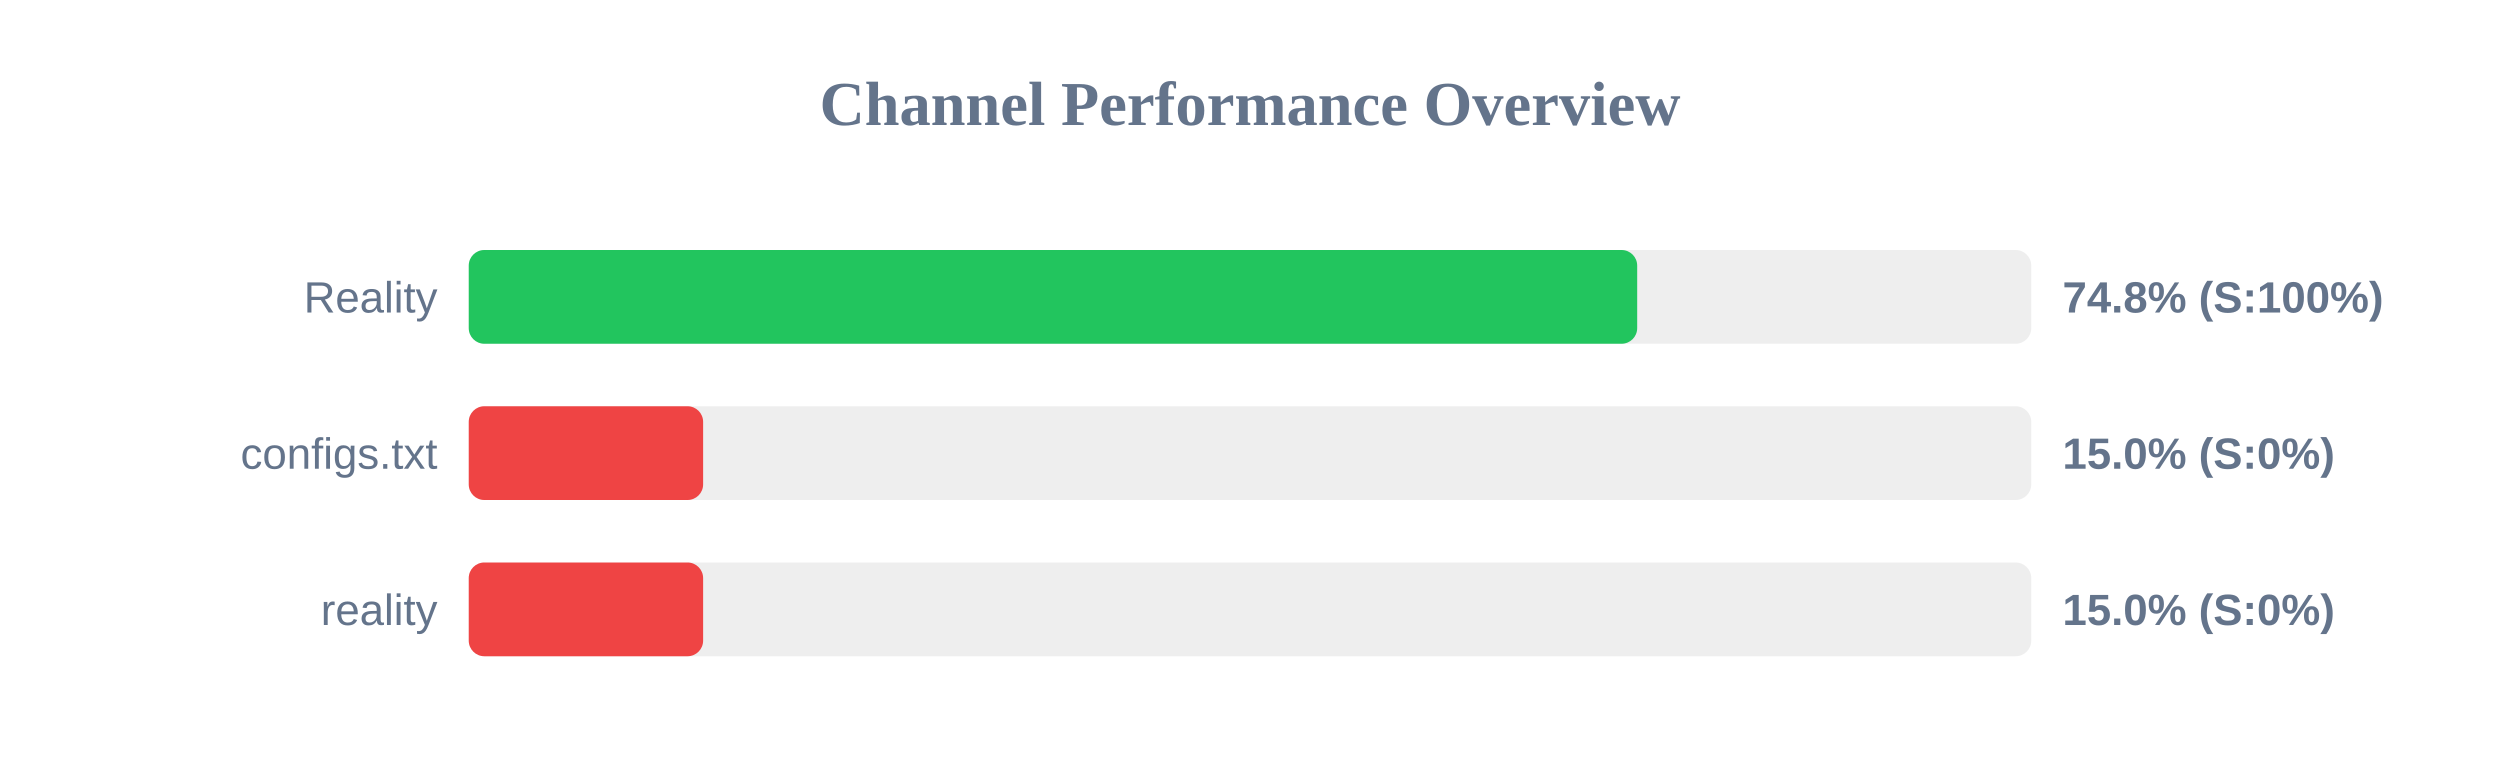
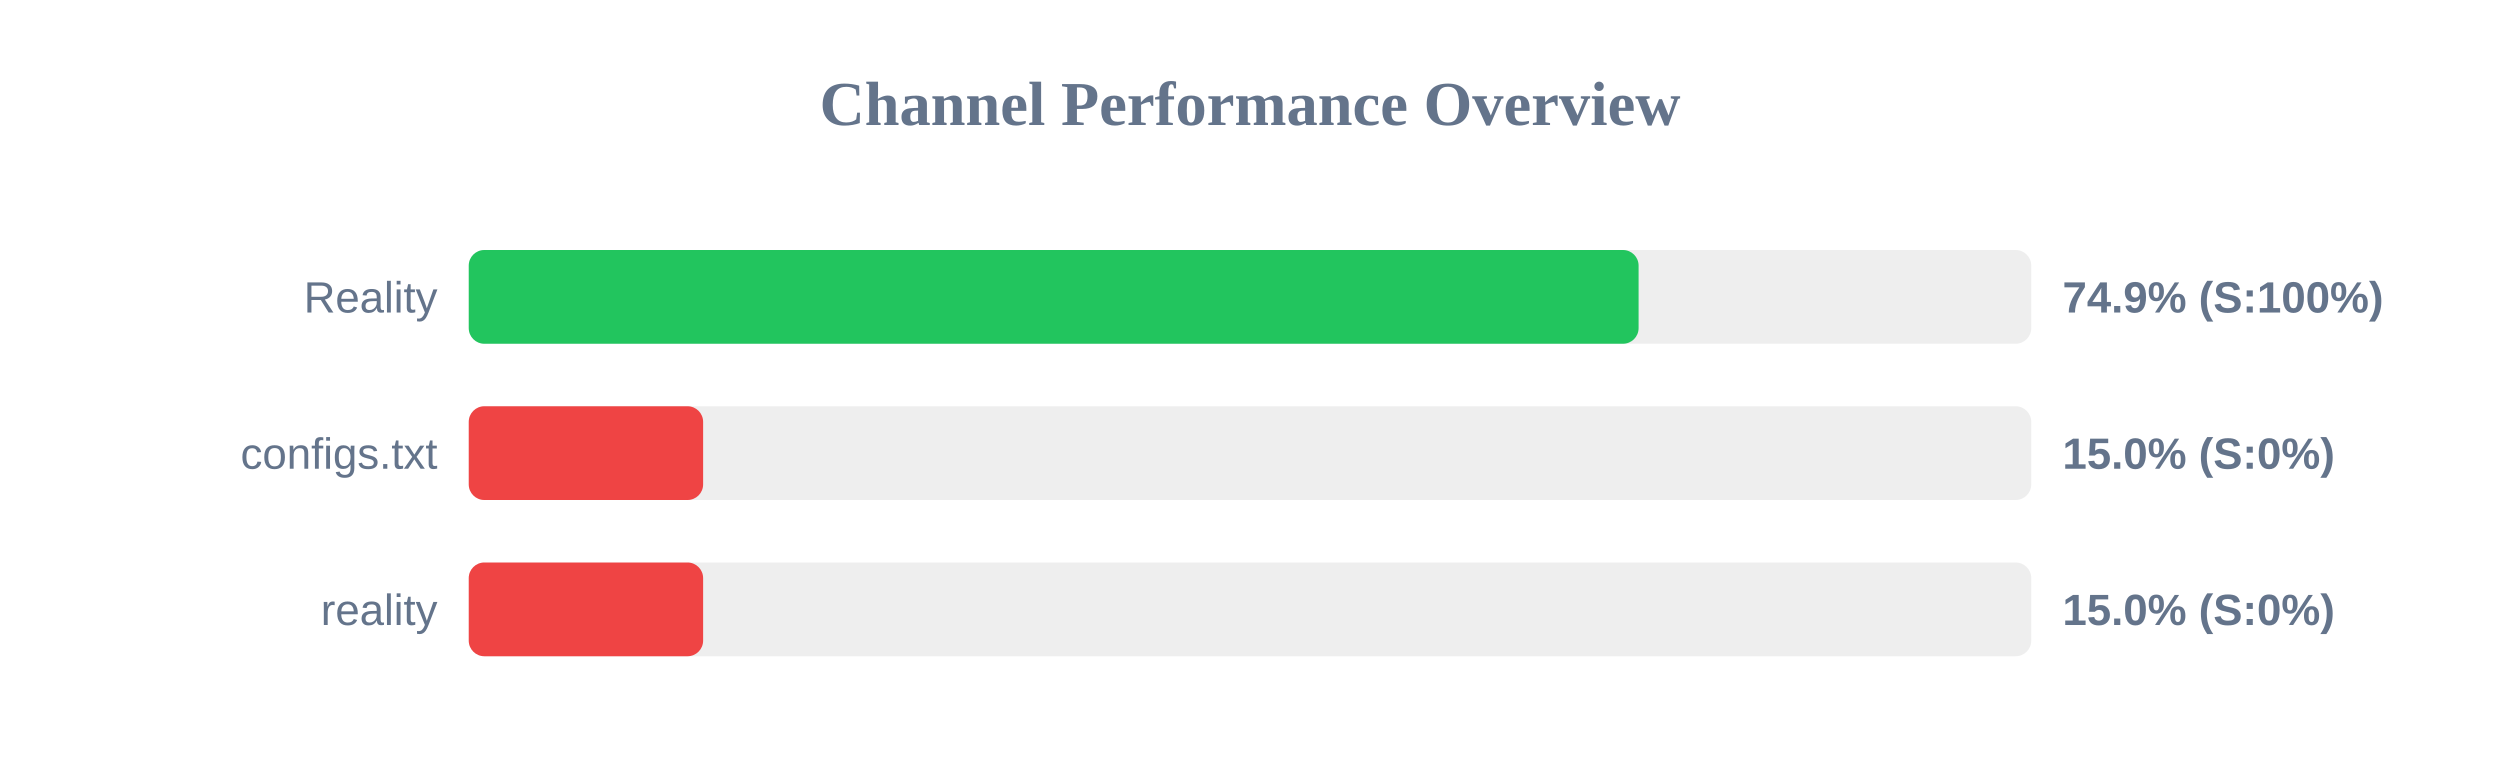
<svg xmlns="http://www.w3.org/2000/svg" width="800" height="250" version="1.1">
  <style>
        .row { font: 14px Arial; fill: #64748b; }
        .score { font: bold 14px Arial; fill: #64748b; }
    </style>
  <text x="400" y="40" text-anchor="middle" font-size="20px" font-weight="bold" fill="#64748b">Channel Performance Overview</text>
  <rect x="150" y="80" width="500" height="30" fill="#eee" rx="5" />
-   <rect x="150" y="80" width="373.9" height="30" fill="#22c55e" rx="5" />
+   <rect x="150" y="80" width="374.35" height="30" fill="#22c55e" rx="5" />
  <text x="140" y="100" text-anchor="end" class="row">Reality</text>
-   <text x="660" y="100" text-anchor="start" class="score">74.8% (S:100%)</text>
+   <text x="660" y="100" text-anchor="start" class="score">74.9% (S:100%)</text>
  <rect x="150" y="130" width="500" height="30" fill="#eee" rx="5" />
  <rect x="150" y="130" width="75.0" height="30" fill="#ef4444" rx="5" />
  <text x="140" y="150" text-anchor="end" class="row">configs.txt</text>
  <text x="660" y="150" text-anchor="start" class="score">15.0% (S:0%)</text>
  <rect x="150" y="180" width="500" height="30" fill="#eee" rx="5" />
  <rect x="150" y="180" width="75.0" height="30" fill="#ef4444" rx="5" />
  <text x="140" y="200" text-anchor="end" class="row">reality</text>
  <text x="660" y="200" text-anchor="start" class="score">15.0% (S:0%)</text>
</svg>
